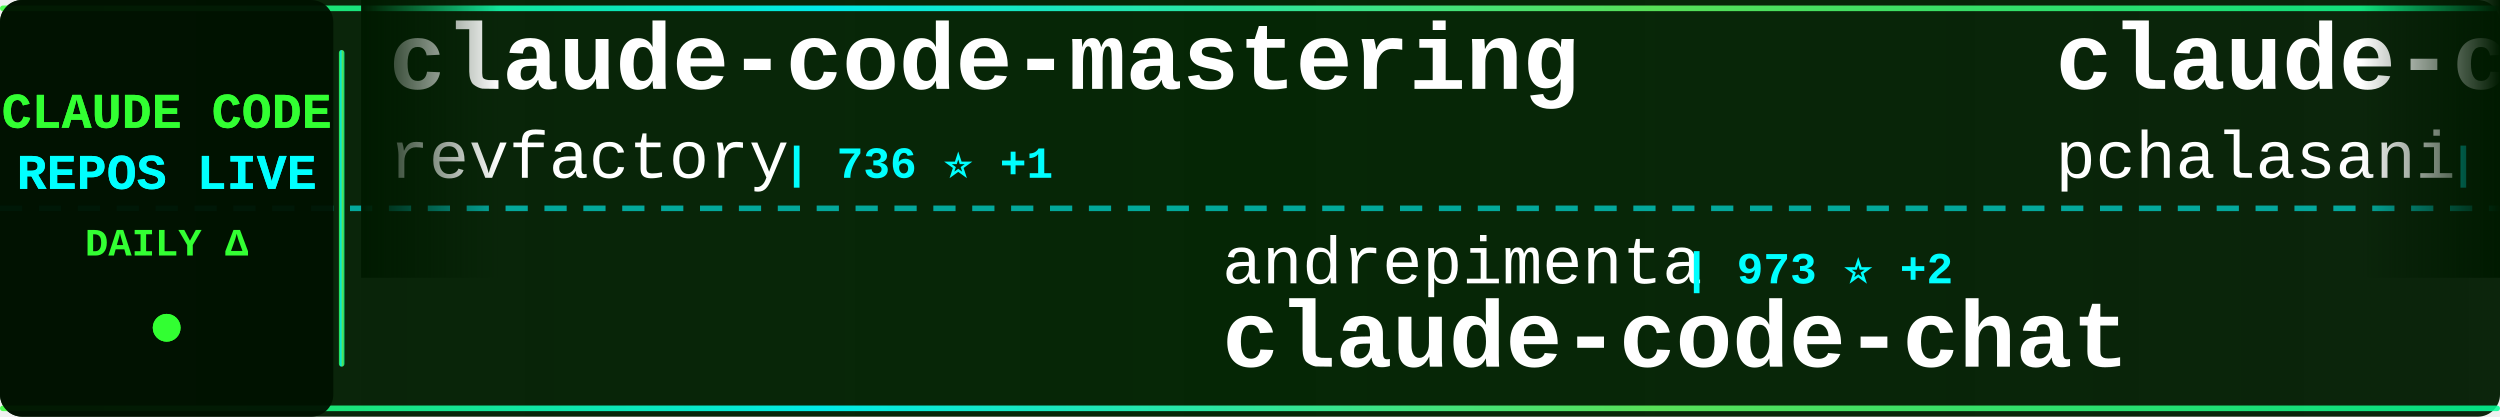
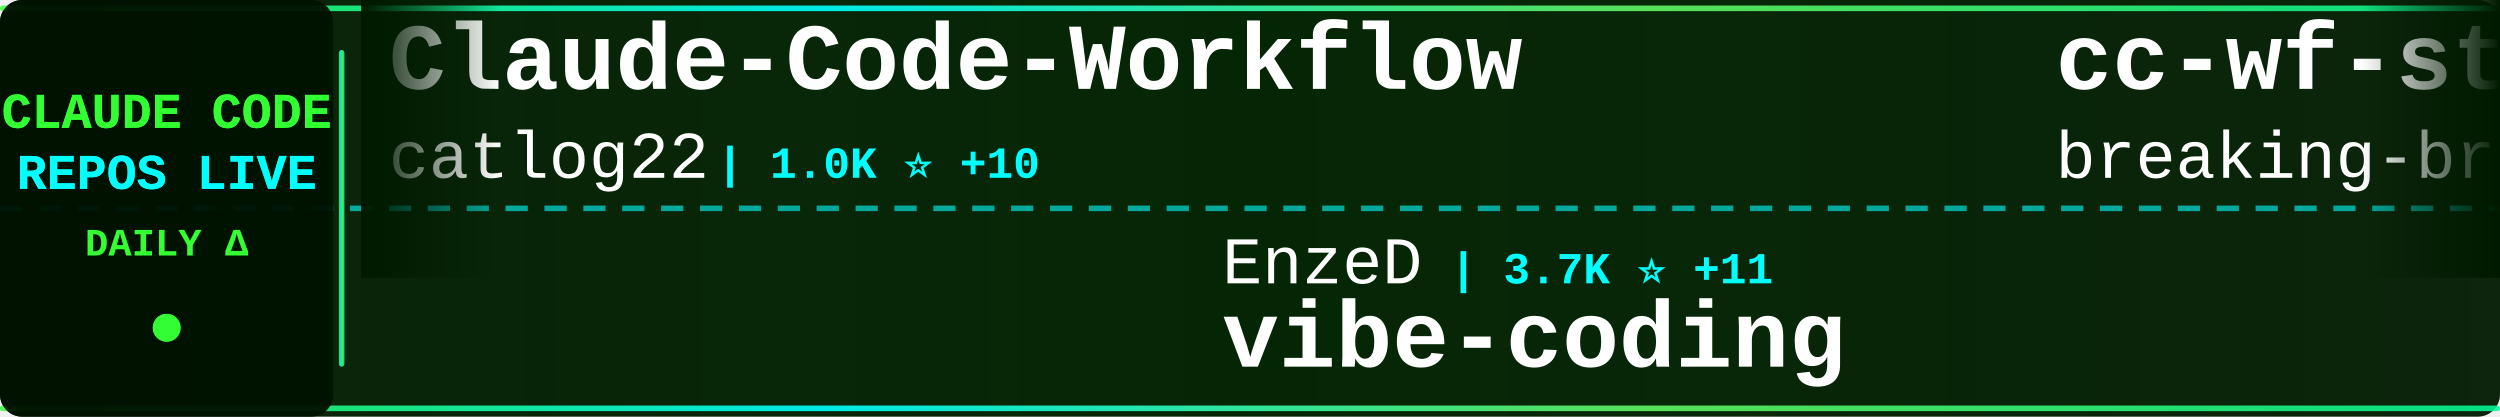
<svg xmlns="http://www.w3.org/2000/svg" width="900" height="150">
  <defs>
    <linearGradient id="tickerBg" x1="0%" y1="0%" x2="100%" y2="0%">
      <stop offset="0%" style="stop-color:#001a00;stop-opacity:0.95" />
      <stop offset="50%" style="stop-color:#002200;stop-opacity:0.98" />
      <stop offset="100%" style="stop-color:#001a00;stop-opacity:0.95" />
    </linearGradient>
    <linearGradient id="borderGrad" x1="0%" y1="0%" x2="100%" y2="0%">
      <stop offset="0%" style="stop-color:#33ff33;stop-opacity:0.85">
        <animate attributeName="stop-opacity" values="0.85;1;0.85" dur="2s" repeatCount="indefinite" />
      </stop>
      <stop offset="33%" style="stop-color:#00ffff;stop-opacity:0.9">
        <animate attributeName="stop-opacity" values="0.9;1;0.9" dur="2.2s" repeatCount="indefinite" />
      </stop>
      <stop offset="66%" style="stop-color:#66ff66;stop-opacity:0.85">
        <animate attributeName="stop-opacity" values="0.85;1;0.85" dur="1.8s" repeatCount="indefinite" />
      </stop>
      <stop offset="100%" style="stop-color:#00ff99;stop-opacity:0.85">
        <animate attributeName="stop-opacity" values="0.85;1;0.85" dur="2s" repeatCount="indefinite" />
      </stop>
    </linearGradient>
    <filter id="textGlow">
      <feGaussianBlur stdDeviation="0.1" result="coloredBlur" />
      <feMerge>
        <feMergeNode in="coloredBlur" />
        <feMergeNode in="SourceGraphic" />
      </feMerge>
    </filter>
    <filter id="metricGlow">
      <feGaussianBlur stdDeviation="0.2" result="coloredBlur" />
      <feMerge>
        <feMergeNode in="coloredBlur" />
        <feMergeNode in="SourceGraphic" />
      </feMerge>
    </filter>
    <linearGradient id="leftFade" x1="0%" y1="0%" x2="100%" y2="0%">
      <stop offset="0%" style="stop-color:#001a00;stop-opacity:1" />
      <stop offset="100%" style="stop-color:#001a00;stop-opacity:0" />
    </linearGradient>
    <linearGradient id="rightFade" x1="0%" y1="0%" x2="100%" y2="0%">
      <stop offset="0%" style="stop-color:#001a00;stop-opacity:0" />
      <stop offset="100%" style="stop-color:#001a00;stop-opacity:1" />
    </linearGradient>
  </defs>
  <rect width="900" height="150" fill="url(#tickerBg)" rx="8" />
  <rect x="0" y="2" width="900" height="2" fill="url(#borderGrad)" rx="1" />
  <rect x="0" y="146" width="900" height="2" fill="url(#borderGrad)" rx="1" />
  <line x1="0" y1="75" x2="900" y2="75" stroke="#00ffff" stroke-width="2" stroke-dasharray="8 6" opacity="0.6" />
  <rect x="0" y="0" width="120" height="150" fill="#001100" opacity="0.95" rx="8" />
  <text x="60" y="46" font-family="'Courier New', monospace" font-size="18" font-weight="bold" fill="#33ff33" text-anchor="middle" filter="url(#textGlow)">
    CLAUDE CODE
  </text>
  <text x="60" y="68" font-family="'Courier New', monospace" font-size="18" font-weight="bold" fill="#00ffff" text-anchor="middle" filter="url(#textGlow)">
    REPOS LIVE
  </text>
  <text x="60" y="92" font-family="'Courier New', monospace" font-size="14" font-weight="bold" fill="#33ff33" text-anchor="middle">
    DAILY Δ
  </text>
  <circle cx="60" cy="118" r="5" fill="#33ff33" filter="url(#metricGlow)">
    <animate attributeName="r" values="4;6;4" dur="1.5s" repeatCount="indefinite" />
    <animate attributeName="opacity" values="0.6;1;0.6" dur="1.5s" repeatCount="indefinite" />
  </circle>
  <rect x="122" y="18" width="2" height="114" fill="url(#borderGrad)" rx="1" />
  <clipPath id="tickerClip">
    <rect x="130" y="0" width="770" height="150" />
  </clipPath>
  <g clip-path="url(#tickerClip)">
    <g id="tickerItems">
      <animateTransform attributeName="transform" attributeType="XML" type="translate" from="0 0" to="-3000 0" dur="54s" repeatCount="indefinite" />
      <g transform="translate(0, 0)">
-         <text x="140" y="32" font-family="'Courier New', monospace" font-size="34" font-weight="bold" fill="#ffffff">claude-code-mastering</text>
-         <text x="140" y="64" font-family="'Courier New', monospace" font-size="24" font-weight="normal" fill="#ffffff" opacity="1.0">revfactory</text>
-         <text x="282" y="64" font-family="'Courier New', monospace" font-size="16" font-weight="bold" fill="#00ffff"> | 736 ⭐ +1</text>
+         <text x="140" y="32" font-family="'Courier New', monospace" font-size="34" font-weight="bold" fill="#ffffff">Claude-Code-Workflow</text>
+         <text x="140" y="64" font-family="'Courier New', monospace" font-size="24" font-weight="normal" fill="#ffffff" opacity="1.0">catlog22</text>
+         <text x="258" y="64" font-family="'Courier New', monospace" font-size="16" font-weight="bold" fill="#00ffff"> | 1.0K ⭐ +10</text>
      </g>
      <g transform="translate(300, 0)">
-         <text x="140" y="102" font-family="'Courier New', monospace" font-size="24" font-weight="normal" fill="#ffffff" opacity="1.0">andrepimenta</text>
-         <text x="306" y="102" font-family="'Courier New', monospace" font-size="16" font-weight="bold" fill="#00ffff"> | 973 ⭐ +2</text>
-         <text x="140" y="132" font-family="'Courier New', monospace" font-size="34" font-weight="bold" fill="#ffffff">claude-code-chat</text>
+         <text x="140" y="102" font-family="'Courier New', monospace" font-size="24" font-weight="normal" fill="#ffffff" opacity="1.0">EnzeD</text>
+         <text x="222" y="102" font-family="'Courier New', monospace" font-size="16" font-weight="bold" fill="#00ffff"> | 3.7K ⭐ +11</text>
+         <text x="140" y="132" font-family="'Courier New', monospace" font-size="34" font-weight="bold" fill="#ffffff">vibe-coding</text>
      </g>
      <g transform="translate(600, 0)">
-         <text x="140" y="32" font-family="'Courier New', monospace" font-size="34" font-weight="bold" fill="#ffffff">claude-code-tools</text>
-         <text x="140" y="64" font-family="'Courier New', monospace" font-size="24" font-weight="normal" fill="#ffffff" opacity="1.0">pchalasani</text>
-         <text x="282" y="64" font-family="'Courier New', monospace" font-size="16" font-weight="bold" fill="#00ffff"> | 1.1K ⭐ +11</text>
+         <text x="140" y="32" font-family="'Courier New', monospace" font-size="34" font-weight="bold" fill="#ffffff">cc-wf-studio</text>
+         <text x="140" y="64" font-family="'Courier New', monospace" font-size="24" font-weight="normal" fill="#ffffff" opacity="1.0">breaking-brake</text>
+         <text x="330" y="64" font-family="'Courier New', monospace" font-size="16" font-weight="bold" fill="#00ffff"> | 2.7K ⭐ +19</text>
      </g>
      <g transform="translate(900, 0)">
-         <text x="140" y="102" font-family="'Courier New', monospace" font-size="24" font-weight="normal" fill="#ffffff" opacity="1.0">nishimoto265</text>
-         <text x="306" y="102" font-family="'Courier New', monospace" font-size="16" font-weight="bold" fill="#00ffff"> | 475 ⭐ +4</text>
-         <text x="140" y="132" font-family="'Courier New', monospace" font-size="34" font-weight="bold" fill="#ffffff">Claude-Code-Communicatio...</text>
+         <text x="140" y="102" font-family="'Courier New', monospace" font-size="24" font-weight="normal" fill="#ffffff" opacity="1.0">sugyan</text>
+         <text x="234" y="102" font-family="'Courier New', monospace" font-size="16" font-weight="bold" fill="#00ffff"> | 840 ⭐ +2</text>
+         <text x="140" y="132" font-family="'Courier New', monospace" font-size="34" font-weight="bold" fill="#ffffff">claude-code-webui</text>
      </g>
      <g transform="translate(1200, 0)">
-         <text x="140" y="32" font-family="'Courier New', monospace" font-size="34" font-weight="bold" fill="#ffffff">vibe-coding</text>
-         <text x="140" y="64" font-family="'Courier New', monospace" font-size="24" font-weight="normal" fill="#ffffff" opacity="1.0">EnzeD</text>
-         <text x="222" y="64" font-family="'Courier New', monospace" font-size="16" font-weight="bold" fill="#00ffff"> | 3.7K ⭐ +9</text>
+         <text x="140" y="32" font-family="'Courier New', monospace" font-size="34" font-weight="bold" fill="#ffffff">spec-kit</text>
+         <text x="140" y="64" font-family="'Courier New', monospace" font-size="24" font-weight="normal" fill="#ffffff" opacity="1.0">github</text>
+         <text x="234" y="64" font-family="'Courier New', monospace" font-size="16" font-weight="bold" fill="#00ffff"> | 63.2K ⭐ +171</text>
      </g>
      <g transform="translate(1500, 0)">
-         <text x="140" y="102" font-family="'Courier New', monospace" font-size="24" font-weight="normal" fill="#ffffff" opacity="1.0">anthropics</text>
-         <text x="282" y="102" font-family="'Courier New', monospace" font-size="16" font-weight="bold" fill="#00ffff"> | 557 ⭐</text>
-         <text x="140" y="132" font-family="'Courier New', monospace" font-size="34" font-weight="bold" fill="#ffffff">claude-code-base-action</text>
+         <text x="140" y="102" font-family="'Courier New', monospace" font-size="24" font-weight="normal" fill="#ffffff" opacity="1.0">zebbern</text>
+         <text x="246" y="102" font-family="'Courier New', monospace" font-size="16" font-weight="bold" fill="#00ffff"> | 3.1K ⭐ +18</text>
+         <text x="140" y="132" font-family="'Courier New', monospace" font-size="34" font-weight="bold" fill="#ffffff">claude-code-guide</text>
      </g>
      <g transform="translate(1800, 0)">
-         <text x="140" y="32" font-family="'Courier New', monospace" font-size="34" font-weight="bold" fill="#ffffff">awesome-claude-skills</text>
-         <text x="140" y="64" font-family="'Courier New', monospace" font-size="24" font-weight="normal" fill="#ffffff" opacity="1.0">ComposioHQ</text>
-         <text x="282" y="64" font-family="'Courier New', monospace" font-size="16" font-weight="bold" fill="#00ffff"> | 20.3K ⭐ +494</text>
+         <text x="140" y="32" font-family="'Courier New', monospace" font-size="34" font-weight="bold" fill="#ffffff">claude-code-cookbook</text>
+         <text x="140" y="64" font-family="'Courier New', monospace" font-size="24" font-weight="normal" fill="#ffffff" opacity="1.0">wasabeef</text>
+         <text x="258" y="64" font-family="'Courier New', monospace" font-size="16" font-weight="bold" fill="#00ffff"> | 957 ⭐ +2</text>
      </g>
      <g transform="translate(2100, 0)">
-         <text x="140" y="102" font-family="'Courier New', monospace" font-size="24" font-weight="normal" fill="#ffffff" opacity="1.0">kn1026</text>
-         <text x="234" y="102" font-family="'Courier New', monospace" font-size="16" font-weight="bold" fill="#00ffff"> | 699 ⭐</text>
-         <text x="140" y="132" font-family="'Courier New', monospace" font-size="34" font-weight="bold" fill="#ffffff">cc</text>
+         <text x="140" y="102" font-family="'Courier New', monospace" font-size="24" font-weight="normal" fill="#ffffff" opacity="1.0">obra</text>
+         <text x="210" y="102" font-family="'Courier New', monospace" font-size="16" font-weight="bold" fill="#00ffff"> | 27.4K ⭐ +1.3K</text>
+         <text x="140" y="132" font-family="'Courier New', monospace" font-size="34" font-weight="bold" fill="#ffffff">superpowers</text>
      </g>
      <g transform="translate(2400, 0)">
-         <text x="140" y="32" font-family="'Courier New', monospace" font-size="34" font-weight="bold" fill="#ffffff">awesome-chatgpt-prompts</text>
-         <text x="140" y="64" font-family="'Courier New', monospace" font-size="24" font-weight="normal" fill="#ffffff" opacity="1.0">f</text>
-         <text x="174" y="64" font-family="'Courier New', monospace" font-size="16" font-weight="bold" fill="#00ffff"> | 142.5K ⭐ +79</text>
+         <text x="140" y="32" font-family="'Courier New', monospace" font-size="34" font-weight="bold" fill="#ffffff">claude-code.el</text>
+         <text x="140" y="64" font-family="'Courier New', monospace" font-size="24" font-weight="normal" fill="#ffffff" opacity="1.0">stevemolitor</text>
+         <text x="306" y="64" font-family="'Courier New', monospace" font-size="16" font-weight="bold" fill="#00ffff"> | 584 ⭐</text>
      </g>
      <g transform="translate(2700, 0)">
-         <text x="140" y="102" font-family="'Courier New', monospace" font-size="24" font-weight="normal" fill="#ffffff" opacity="1.0">centminmod</text>
-         <text x="282" y="102" font-family="'Courier New', monospace" font-size="16" font-weight="bold" fill="#00ffff"> | 1.7K ⭐ +6</text>
-         <text x="140" y="132" font-family="'Courier New', monospace" font-size="34" font-weight="bold" fill="#ffffff">my-claude-code-setup</text>
+         <text x="140" y="102" font-family="'Courier New', monospace" font-size="24" font-weight="normal" fill="#ffffff" opacity="1.0">steipete</text>
+         <text x="258" y="102" font-family="'Courier New', monospace" font-size="16" font-weight="bold" fill="#00ffff"> | 1.0K ⭐ +2</text>
+         <text x="140" y="132" font-family="'Courier New', monospace" font-size="34" font-weight="bold" fill="#ffffff">claude-code-mcp</text>
      </g>
      <g transform="translate(3000, 0)">
-         <text x="140" y="32" font-family="'Courier New', monospace" font-size="34" font-weight="bold" fill="#ffffff">claude-code-mastering</text>
-         <text x="140" y="64" font-family="'Courier New', monospace" font-size="24" font-weight="normal" fill="#ffffff" opacity="1.0">revfactory</text>
-         <text x="282" y="64" font-family="'Courier New', monospace" font-size="16" font-weight="bold" fill="#00ffff"> | 736 ⭐ +1</text>
+         <text x="140" y="32" font-family="'Courier New', monospace" font-size="34" font-weight="bold" fill="#ffffff">Claude-Code-Workflow</text>
+         <text x="140" y="64" font-family="'Courier New', monospace" font-size="24" font-weight="normal" fill="#ffffff" opacity="1.0">catlog22</text>
+         <text x="258" y="64" font-family="'Courier New', monospace" font-size="16" font-weight="bold" fill="#00ffff"> | 1.0K ⭐ +10</text>
      </g>
      <g transform="translate(3300, 0)">
-         <text x="140" y="102" font-family="'Courier New', monospace" font-size="24" font-weight="normal" fill="#ffffff" opacity="1.0">andrepimenta</text>
-         <text x="306" y="102" font-family="'Courier New', monospace" font-size="16" font-weight="bold" fill="#00ffff"> | 973 ⭐ +2</text>
-         <text x="140" y="132" font-family="'Courier New', monospace" font-size="34" font-weight="bold" fill="#ffffff">claude-code-chat</text>
+         <text x="140" y="102" font-family="'Courier New', monospace" font-size="24" font-weight="normal" fill="#ffffff" opacity="1.0">EnzeD</text>
+         <text x="222" y="102" font-family="'Courier New', monospace" font-size="16" font-weight="bold" fill="#00ffff"> | 3.7K ⭐ +11</text>
+         <text x="140" y="132" font-family="'Courier New', monospace" font-size="34" font-weight="bold" fill="#ffffff">vibe-coding</text>
      </g>
      <g transform="translate(3600, 0)">
-         <text x="140" y="32" font-family="'Courier New', monospace" font-size="34" font-weight="bold" fill="#ffffff">claude-code-tools</text>
-         <text x="140" y="64" font-family="'Courier New', monospace" font-size="24" font-weight="normal" fill="#ffffff" opacity="1.0">pchalasani</text>
-         <text x="282" y="64" font-family="'Courier New', monospace" font-size="16" font-weight="bold" fill="#00ffff"> | 1.1K ⭐ +11</text>
+         <text x="140" y="32" font-family="'Courier New', monospace" font-size="34" font-weight="bold" fill="#ffffff">cc-wf-studio</text>
+         <text x="140" y="64" font-family="'Courier New', monospace" font-size="24" font-weight="normal" fill="#ffffff" opacity="1.0">breaking-brake</text>
+         <text x="330" y="64" font-family="'Courier New', monospace" font-size="16" font-weight="bold" fill="#00ffff"> | 2.7K ⭐ +19</text>
      </g>
      <g transform="translate(3900, 0)">
-         <text x="140" y="102" font-family="'Courier New', monospace" font-size="24" font-weight="normal" fill="#ffffff" opacity="1.0">nishimoto265</text>
-         <text x="306" y="102" font-family="'Courier New', monospace" font-size="16" font-weight="bold" fill="#00ffff"> | 475 ⭐ +4</text>
-         <text x="140" y="132" font-family="'Courier New', monospace" font-size="34" font-weight="bold" fill="#ffffff">Claude-Code-Communicatio...</text>
+         <text x="140" y="102" font-family="'Courier New', monospace" font-size="24" font-weight="normal" fill="#ffffff" opacity="1.0">sugyan</text>
+         <text x="234" y="102" font-family="'Courier New', monospace" font-size="16" font-weight="bold" fill="#00ffff"> | 840 ⭐ +2</text>
+         <text x="140" y="132" font-family="'Courier New', monospace" font-size="34" font-weight="bold" fill="#ffffff">claude-code-webui</text>
      </g>
    </g>
  </g>
  <rect x="130" y="0" width="50" height="100" fill="url(#leftFade)" />
  <rect x="850" y="0" width="50" height="100" fill="url(#rightFade)" />
</svg>
